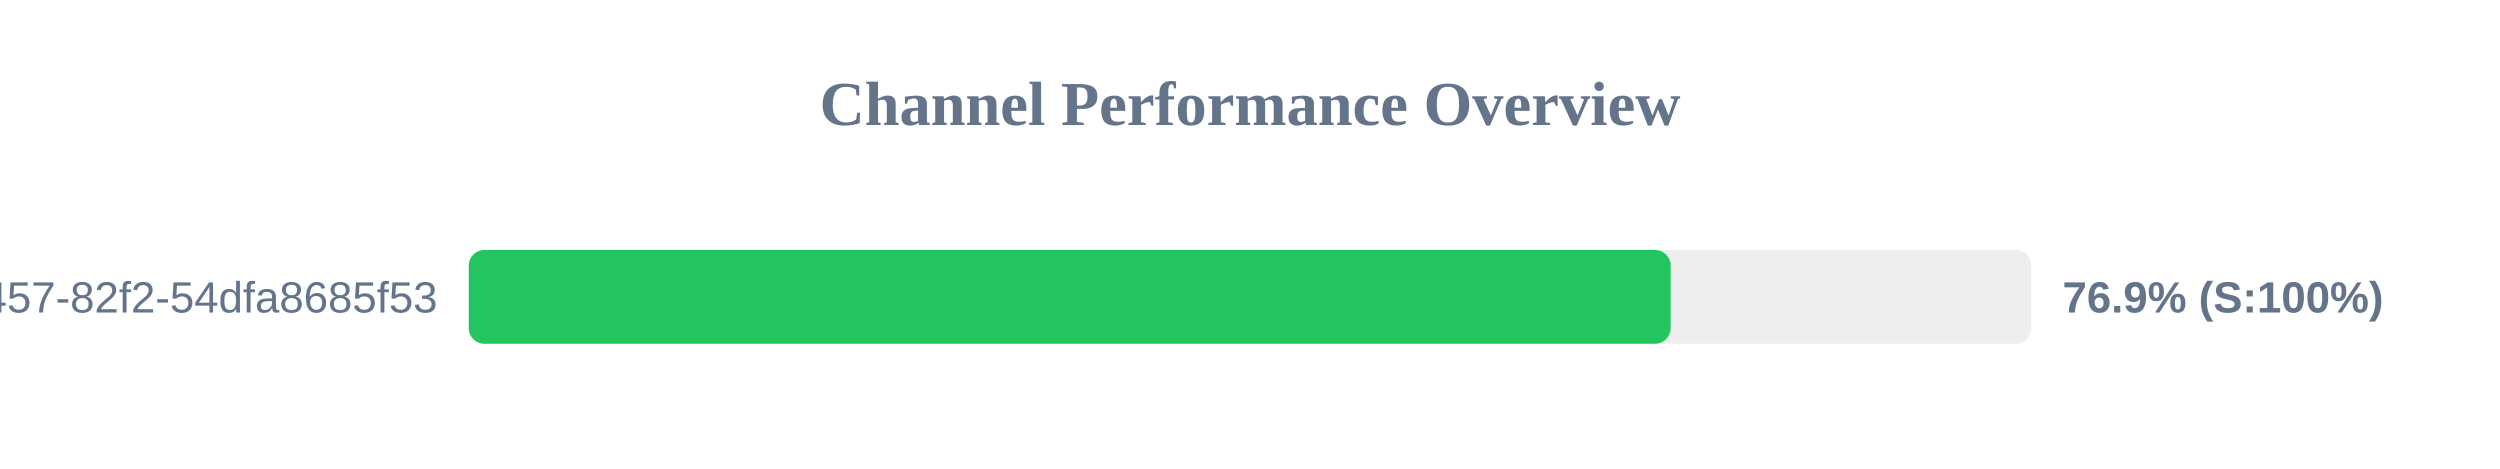
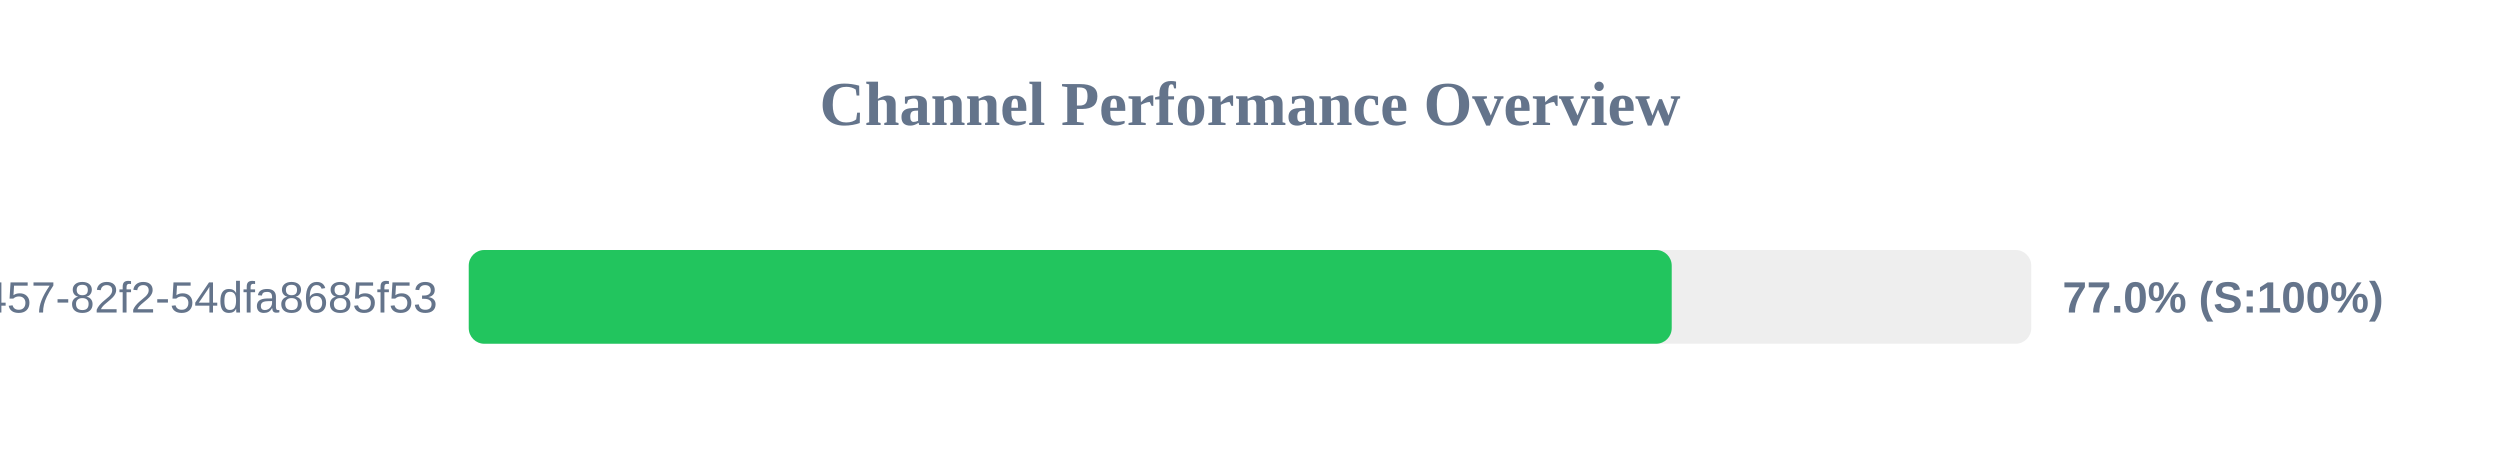
<svg xmlns="http://www.w3.org/2000/svg" width="800" height="150" version="1.1">
  <style>
        .row { font: 14px Arial; fill: #64748b; }
        .score { font: bold 14px Arial; fill: #64748b; }
    </style>
  <text x="400" y="40" text-anchor="middle" font-size="20px" font-weight="bold" fill="#64748b">Channel Performance Overview</text>
  <rect x="150" y="80" width="500" height="30" fill="#eee" rx="5" />
-   <rect x="150" y="80" width="384.6" height="30" fill="#22c55e" rx="5" />
+   <rect x="150" y="80" width="384.95" height="30" fill="#22c55e" rx="5" />
  <text x="140" y="100" text-anchor="end" class="row">?uuid=413c8b50-96bf-4457-82f2-54dfa8685f53</text>
-   <text x="660" y="100" text-anchor="start" class="score">76.9% (S:100%)</text>
+   <text x="660" y="100" text-anchor="start" class="score">77.0% (S:100%)</text>
</svg>
